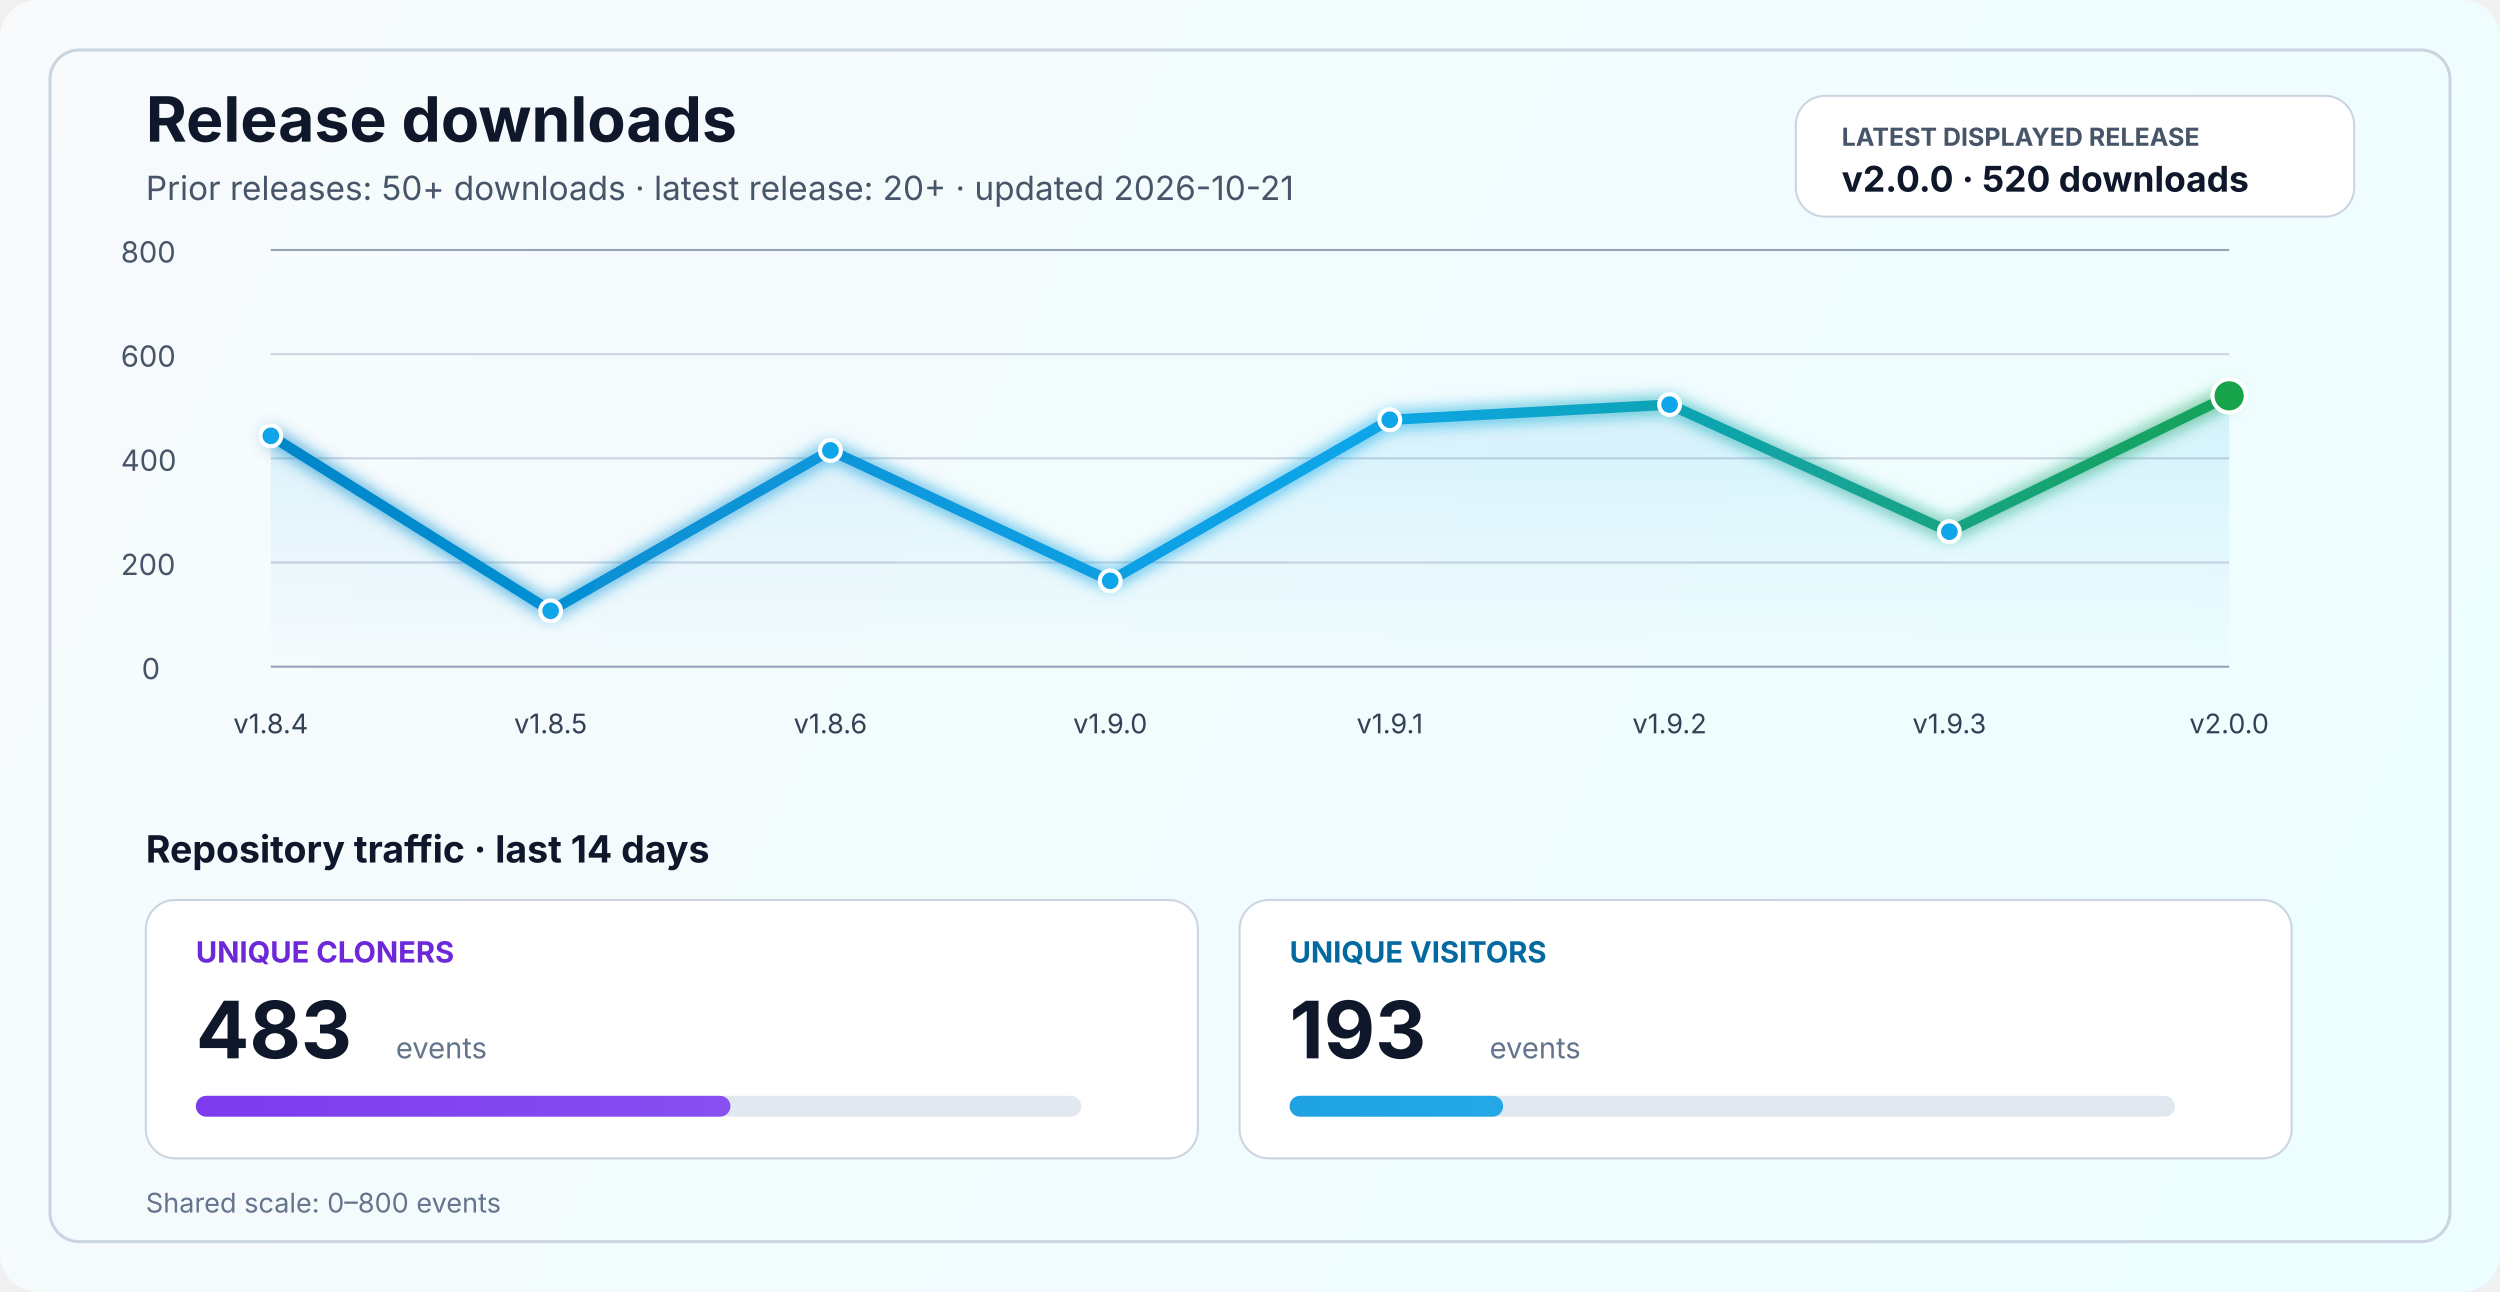
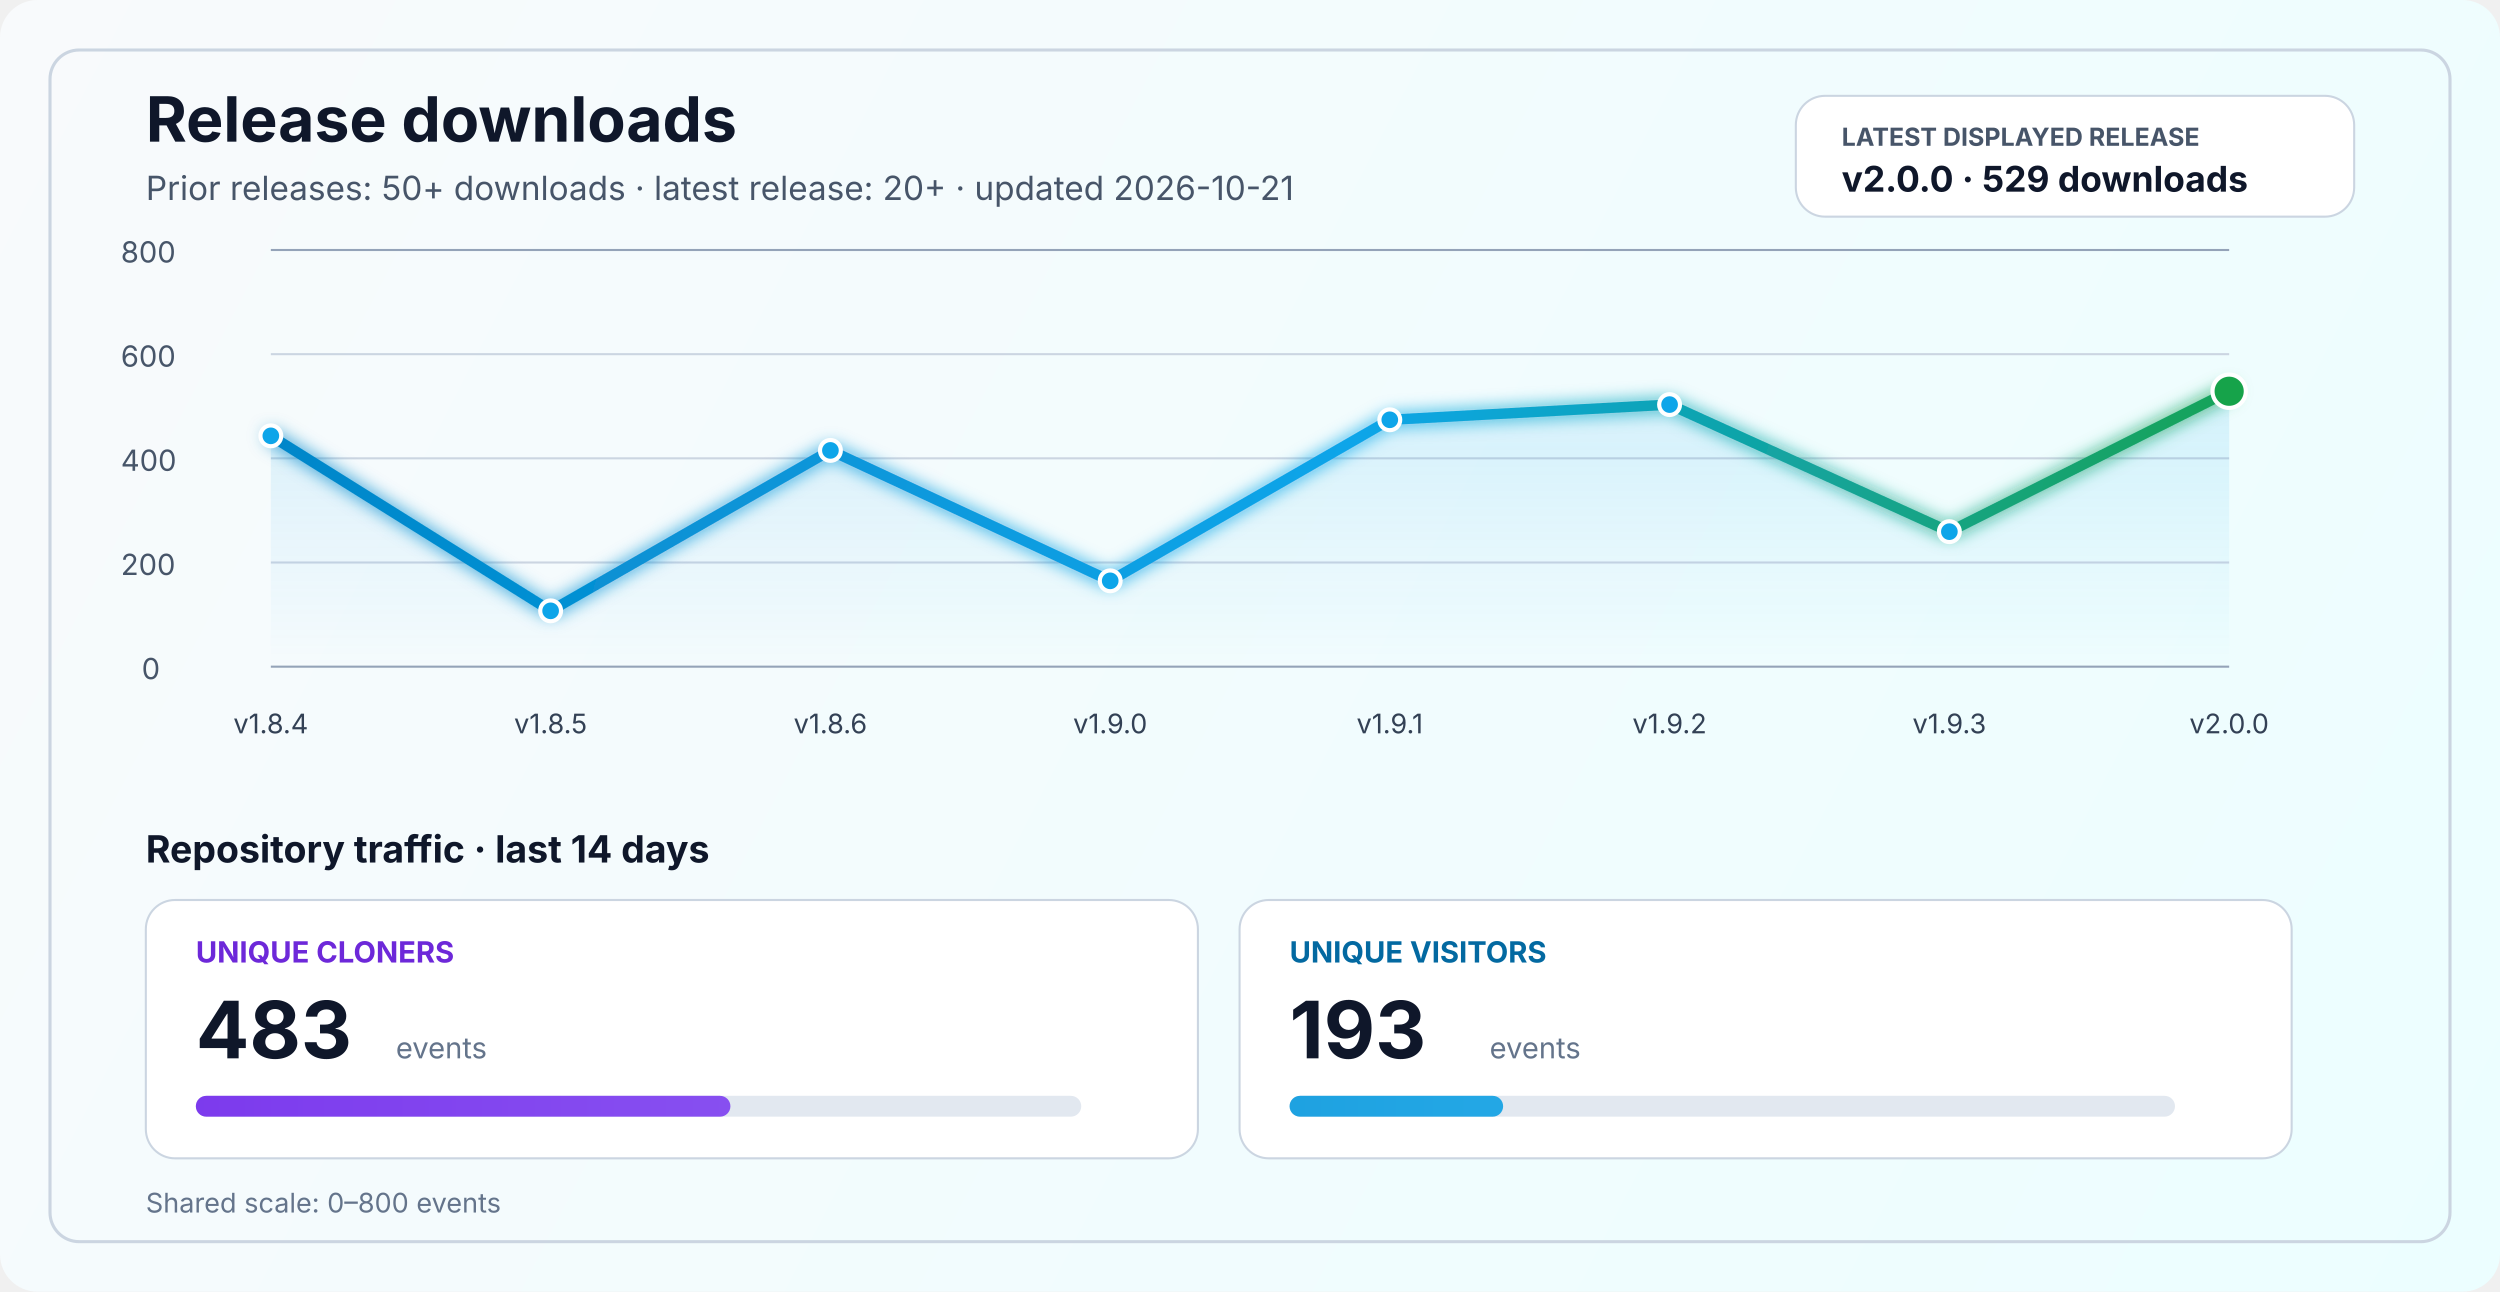
<svg xmlns="http://www.w3.org/2000/svg" width="1200" height="620" viewBox="0 0 1200 620" fill="none" role="img" aria-labelledby="title desc">
  <defs>
    <linearGradient id="bg" x1="0" y1="0" x2="1200" y2="620" gradientUnits="userSpaceOnUse">
      <stop stop-color="#F8FAFC" />
      <stop offset="1" stop-color="#ECFEFF" />
    </linearGradient>
    <linearGradient id="line" x1="130" y1="86" x2="1070" y2="340" gradientUnits="userSpaceOnUse">
      <stop stop-color="#0284C7" />
      <stop offset="0.55" stop-color="#0EA5E9" />
      <stop offset="1" stop-color="#16A34A" />
    </linearGradient>
    <linearGradient id="area" x1="0" y1="120" x2="0" y2="320" gradientUnits="userSpaceOnUse">
      <stop stop-color="#0EA5E9" stop-opacity="0.20" />
      <stop offset="1" stop-color="#0EA5E9" stop-opacity="0" />
    </linearGradient>
    <linearGradient id="cloneFill" x1="86" y1="450" x2="1110" y2="450" gradientUnits="userSpaceOnUse">
      <stop stop-color="#7C3AED" />
      <stop offset="1" stop-color="#A78BFA" />
    </linearGradient>
    <linearGradient id="viewFill" x1="86" y1="482" x2="1110" y2="482" gradientUnits="userSpaceOnUse">
      <stop stop-color="#0284C7" />
      <stop offset="1" stop-color="#38BDF8" />
    </linearGradient>
    <filter id="glow" x="-50%" y="-50%" width="200%" height="200%">
      <feGaussianBlur stdDeviation="4" result="blur" />
      <feMerge>
        <feMergeNode in="blur" />
        <feMergeNode in="SourceGraphic" />
      </feMerge>
    </filter>
  </defs>
  <rect width="1200" height="620" rx="18" fill="url(#bg)" />
  <rect x="24" y="24" width="1152" height="572" rx="14" stroke="#CBD5E1" stroke-width="1.5" />
  <text x="70" y="68" fill="#0F172A" font-size="30" font-family="SF Pro Display, -apple-system, BlinkMacSystemFont, Segoe UI, sans-serif" font-weight="700">Release downloads</text>
  <text x="70" y="96" fill="#475569" font-size="16" font-family="SF Pro Text, -apple-system, BlinkMacSystemFont, Segoe UI, sans-serif">Prior releases: 50+ downloads · latest release: 20+ · updated 2026-10-21</text>
  <rect x="862" y="46" width="268" height="58" rx="14" fill="#FFFFFF" stroke="#CBD5E1" stroke-width="1" />
  <text x="884" y="70" fill="#475569" font-size="12" font-family="SF Pro Text, -apple-system, BlinkMacSystemFont, Segoe UI, sans-serif" font-weight="700">LATEST DISPLAYED RELEASE</text>
-   <text x="884" y="92" fill="#0F172A" font-size="17" font-family="SF Pro Text, -apple-system, BlinkMacSystemFont, Segoe UI, sans-serif" font-weight="700">v2.0.0 · 520 downloads</text>
+   <text x="884" y="92" fill="#0F172A" font-size="17" font-family="SF Pro Text, -apple-system, BlinkMacSystemFont, Segoe UI, sans-serif" font-weight="700">v2.0.0 · 529 downloads</text>
  <line x1="130" y1="320.0" x2="1070" y2="320.0" stroke="#94A3B8" stroke-width="1" />
  <line x1="130" y1="270.0" x2="1070" y2="270.0" stroke="#CBD5E1" stroke-width="1" />
  <line x1="130" y1="220.0" x2="1070" y2="220.0" stroke="#CBD5E1" stroke-width="1" />
  <line x1="130" y1="170.0" x2="1070" y2="170.0" stroke="#CBD5E1" stroke-width="1" />
  <line x1="130" y1="120.0" x2="1070" y2="120.0" stroke="#94A3B8" stroke-width="1" />
  <text x="68" y="326.0" fill="#475569" font-size="14" font-family="SF Pro Text, -apple-system, BlinkMacSystemFont, Segoe UI, sans-serif">0</text>
  <text x="58" y="276.0" fill="#475569" font-size="14" font-family="SF Pro Text, -apple-system, BlinkMacSystemFont, Segoe UI, sans-serif">200</text>
  <text x="58" y="226.0" fill="#475569" font-size="14" font-family="SF Pro Text, -apple-system, BlinkMacSystemFont, Segoe UI, sans-serif">400</text>
  <text x="58" y="176.0" fill="#475569" font-size="14" font-family="SF Pro Text, -apple-system, BlinkMacSystemFont, Segoe UI, sans-serif">600</text>
  <text x="58" y="126.0" fill="#475569" font-size="14" font-family="SF Pro Text, -apple-system, BlinkMacSystemFont, Segoe UI, sans-serif">800</text>
-   <path d="M 130.0 209.2 L 264.3 293.2 L 398.6 216.2 L 532.9 278.8 L 667.1 201.5 L 801.4 194.2 L 935.7 255.2 L 1070.0 190.0 L 1070 320 L 130 320 Z" fill="url(#area)" />
-   <polyline points="130.0,209.2 264.3,293.2 398.6,216.2 532.9,278.8 667.1,201.5 801.4,194.2 935.7,255.2 1070.0,190.0" fill="none" stroke="url(#line)" stroke-width="5" stroke-linecap="round" stroke-linejoin="round" filter="url(#glow)" />
+   <path d="M 130.0 209.2 L 264.3 293.2 L 398.6 216.2 L 532.9 278.8 L 667.1 201.5 L 801.4 194.2 L 935.7 255.2 L 1070.0 187.8 L 1070 320 L 130 320 Z" fill="url(#area)" />
+   <polyline points="130.0,209.2 264.3,293.2 398.6,216.2 532.9,278.8 667.1,201.5 801.4,194.2 935.7,255.2 1070.0,187.8" fill="none" stroke="url(#line)" stroke-width="5" stroke-linecap="round" stroke-linejoin="round" filter="url(#glow)" />
  <circle cx="130.0" cy="209.2" r="5" fill="#0EA5E9" stroke="#FFFFFF" stroke-width="2" />
  <circle cx="264.3" cy="293.2" r="5" fill="#0EA5E9" stroke="#FFFFFF" stroke-width="2" />
  <circle cx="398.6" cy="216.2" r="5" fill="#0EA5E9" stroke="#FFFFFF" stroke-width="2" />
  <circle cx="532.9" cy="278.8" r="5" fill="#0EA5E9" stroke="#FFFFFF" stroke-width="2" />
  <circle cx="667.1" cy="201.5" r="5" fill="#0EA5E9" stroke="#FFFFFF" stroke-width="2" />
  <circle cx="801.4" cy="194.2" r="5" fill="#0EA5E9" stroke="#FFFFFF" stroke-width="2" />
  <circle cx="935.7" cy="255.2" r="5" fill="#0EA5E9" stroke="#FFFFFF" stroke-width="2" />
-   <circle cx="1070.0" cy="190.0" r="8" fill="#16A34A" stroke="#FFFFFF" stroke-width="2" />
+   <circle cx="1070.0" cy="187.8" r="8" fill="#16A34A" stroke="#FFFFFF" stroke-width="2" />
  <text x="130.0" y="352" text-anchor="middle" fill="#334155" font-size="13" font-family="SF Pro Text, -apple-system, BlinkMacSystemFont, Segoe UI, sans-serif">v1.8.4</text>
  <text x="264.3" y="352" text-anchor="middle" fill="#334155" font-size="13" font-family="SF Pro Text, -apple-system, BlinkMacSystemFont, Segoe UI, sans-serif">v1.8.5</text>
  <text x="398.6" y="352" text-anchor="middle" fill="#334155" font-size="13" font-family="SF Pro Text, -apple-system, BlinkMacSystemFont, Segoe UI, sans-serif">v1.8.6</text>
  <text x="532.9" y="352" text-anchor="middle" fill="#334155" font-size="13" font-family="SF Pro Text, -apple-system, BlinkMacSystemFont, Segoe UI, sans-serif">v1.9.0</text>
  <text x="667.1" y="352" text-anchor="middle" fill="#334155" font-size="13" font-family="SF Pro Text, -apple-system, BlinkMacSystemFont, Segoe UI, sans-serif">v1.9.1</text>
  <text x="801.4" y="352" text-anchor="middle" fill="#334155" font-size="13" font-family="SF Pro Text, -apple-system, BlinkMacSystemFont, Segoe UI, sans-serif">v1.9.2</text>
  <text x="935.7" y="352" text-anchor="middle" fill="#334155" font-size="13" font-family="SF Pro Text, -apple-system, BlinkMacSystemFont, Segoe UI, sans-serif">v1.9.3</text>
  <text x="1070.0" y="352" text-anchor="middle" fill="#334155" font-size="13" font-family="SF Pro Text, -apple-system, BlinkMacSystemFont, Segoe UI, sans-serif">v2.0.0</text>
  <text x="70" y="414" fill="#0F172A" font-size="18" font-family="SF Pro Text, -apple-system, BlinkMacSystemFont, Segoe UI, sans-serif" font-weight="700">Repository traffic · last 14 days</text>
  <rect x="70" y="432" width="505" height="124" rx="14" fill="#FFFFFF" stroke="#CBD5E1" stroke-width="1" />
  <text x="94" y="462" fill="#6D28D9" font-size="14" font-family="SF Pro Text, -apple-system, BlinkMacSystemFont, Segoe UI, sans-serif" font-weight="700">UNIQUE CLONERS</text>
  <text x="94" y="508" fill="#0F172A" font-size="38" font-family="SF Pro Display, -apple-system, BlinkMacSystemFont, Segoe UI, sans-serif" font-weight="700">483</text>
  <text x="190" y="508" fill="#64748B" font-size="14" font-family="SF Pro Text, -apple-system, BlinkMacSystemFont, Segoe UI, sans-serif">events</text>
  <rect x="94" y="526" width="425" height="10" rx="5" fill="#E2E8F0" />
  <rect x="94" y="526" width="256.6" height="10" rx="5" fill="url(#cloneFill)" />
  <rect x="595" y="432" width="505" height="124" rx="14" fill="#FFFFFF" stroke="#CBD5E1" stroke-width="1" />
  <text x="619" y="462" fill="#0369A1" font-size="14" font-family="SF Pro Text, -apple-system, BlinkMacSystemFont, Segoe UI, sans-serif" font-weight="700">UNIQUE VISITORS</text>
  <text x="619" y="508" fill="#0F172A" font-size="38" font-family="SF Pro Display, -apple-system, BlinkMacSystemFont, Segoe UI, sans-serif" font-weight="700">193</text>
  <text x="715" y="508" fill="#64748B" font-size="14" font-family="SF Pro Text, -apple-system, BlinkMacSystemFont, Segoe UI, sans-serif">events</text>
  <rect x="619" y="526" width="425" height="10" rx="5" fill="#E2E8F0" />
  <rect x="619" y="526" width="102.5" height="10" rx="5" fill="url(#viewFill)" />
  <text x="70" y="582" fill="#64748B" font-size="13" font-family="SF Pro Text, -apple-system, BlinkMacSystemFont, Segoe UI, sans-serif">Shared scale: 0–800 events</text>
</svg>
